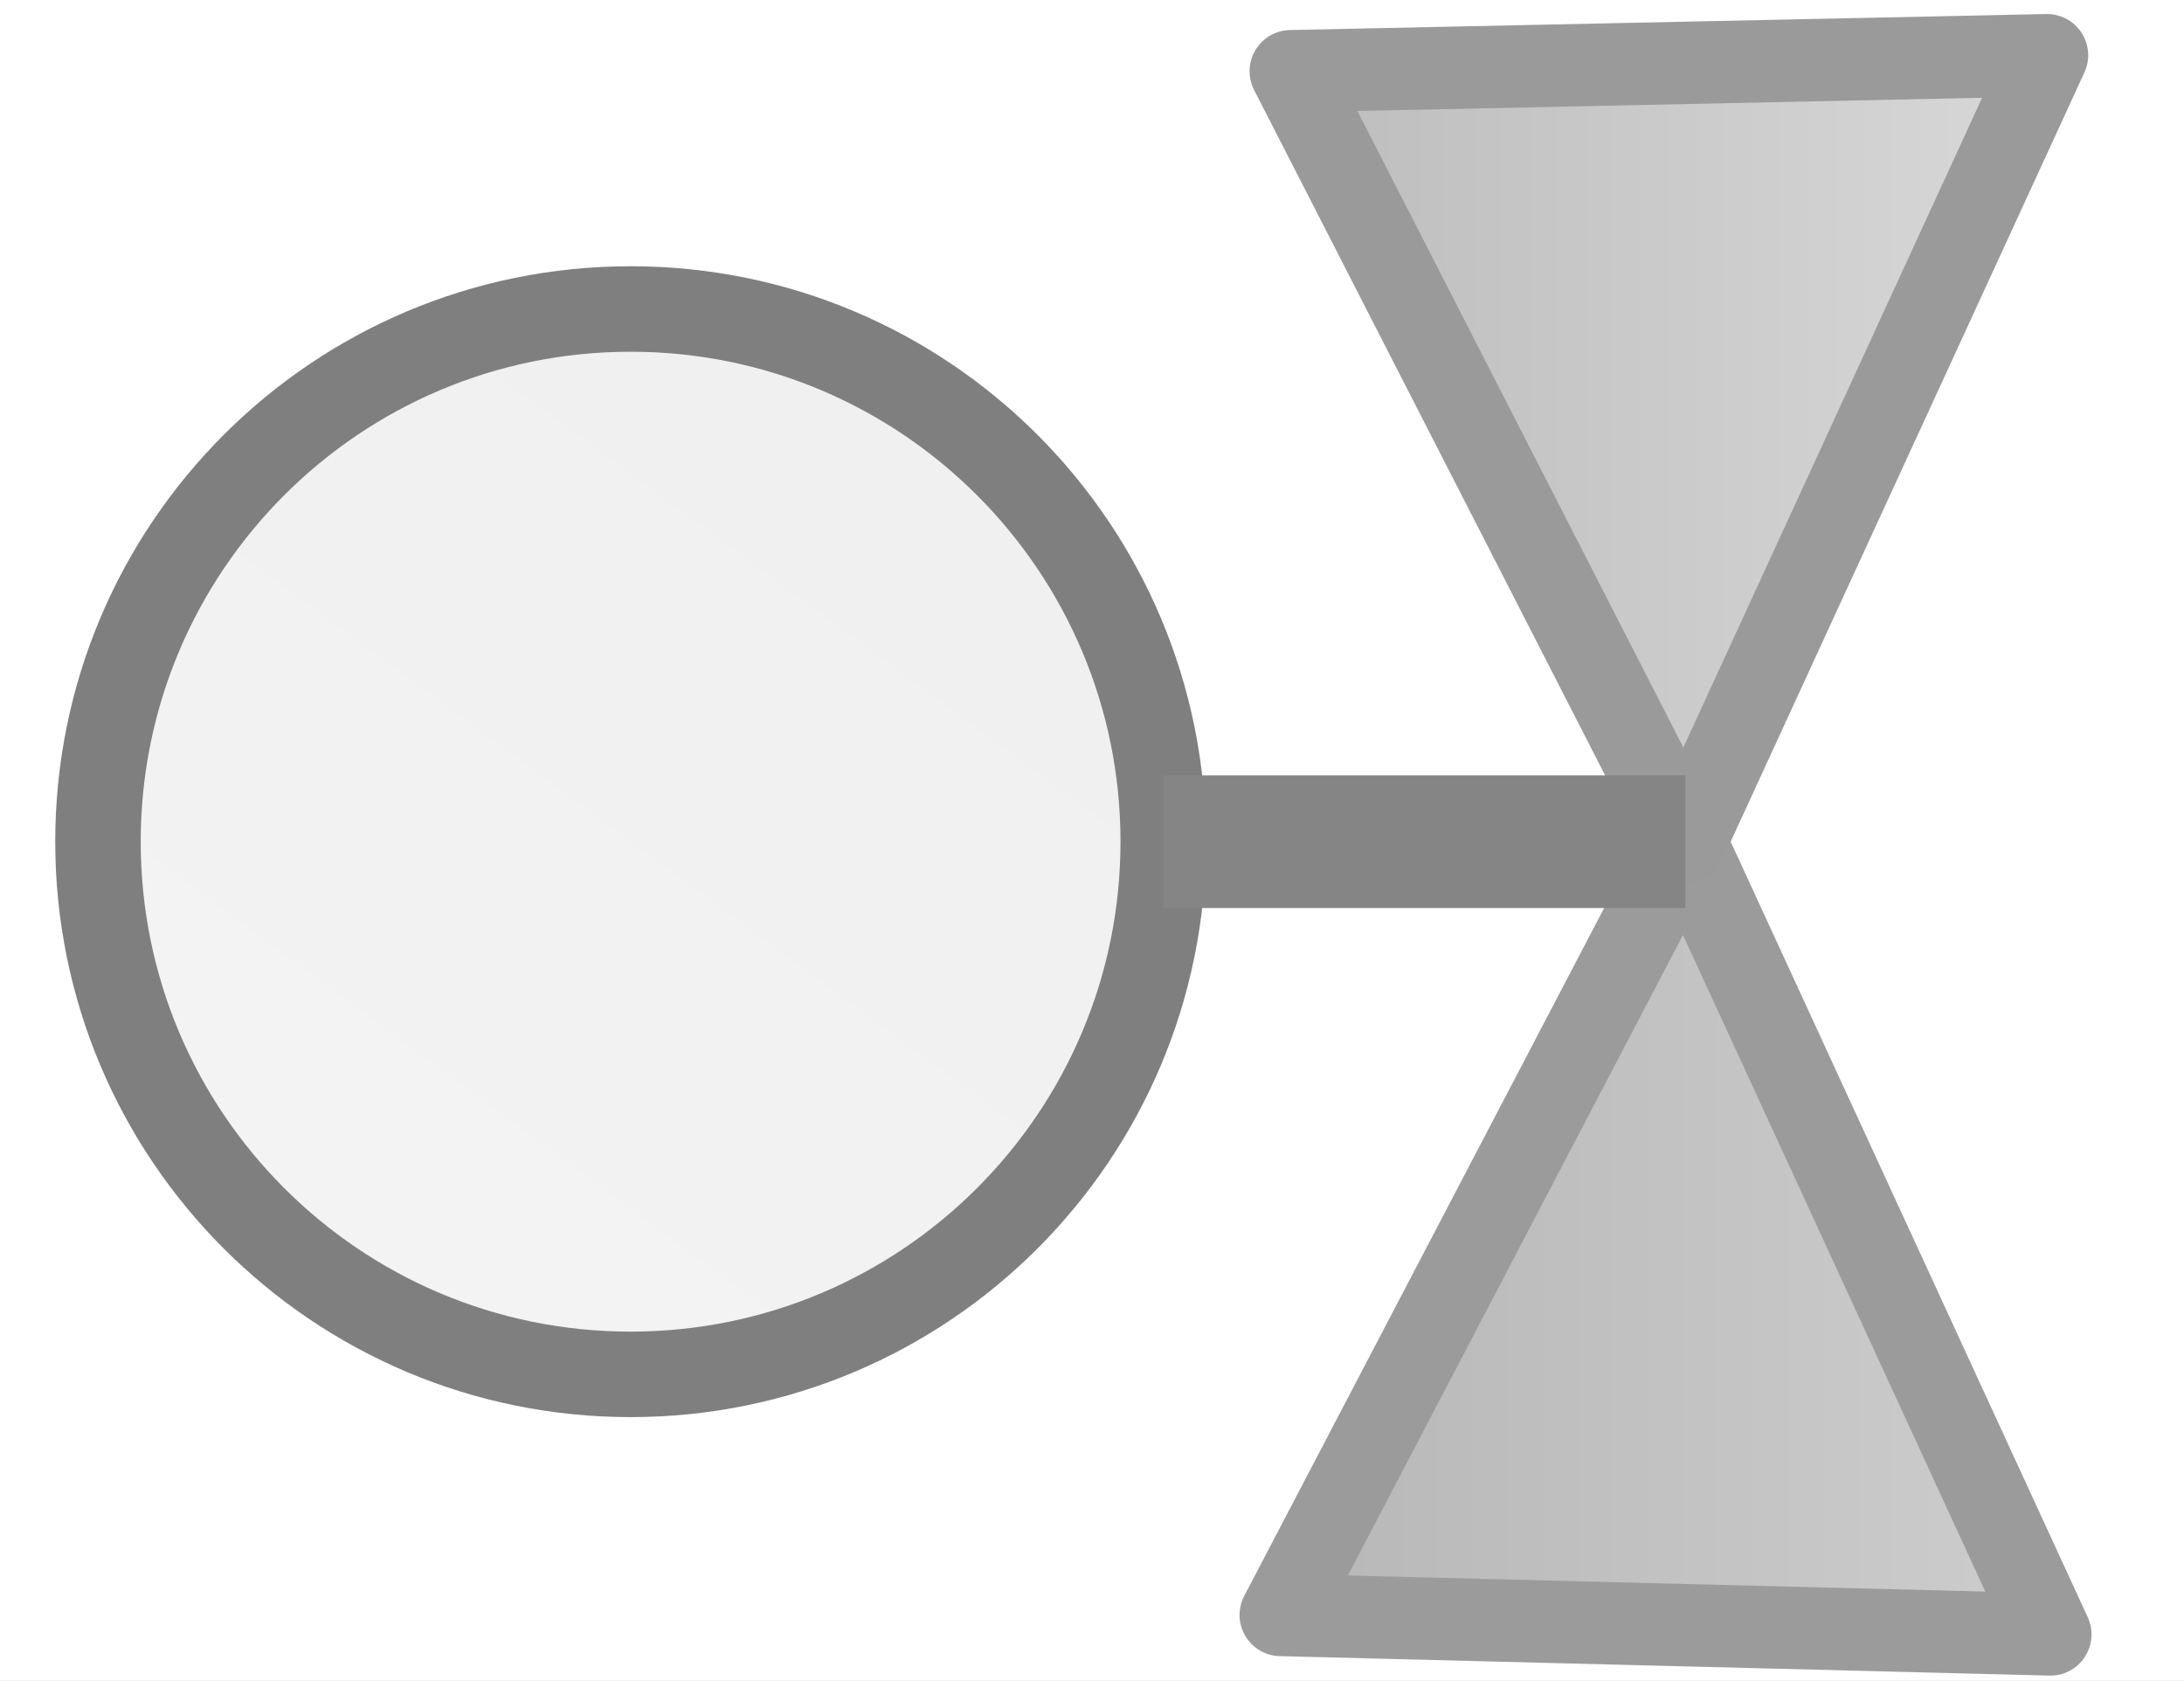
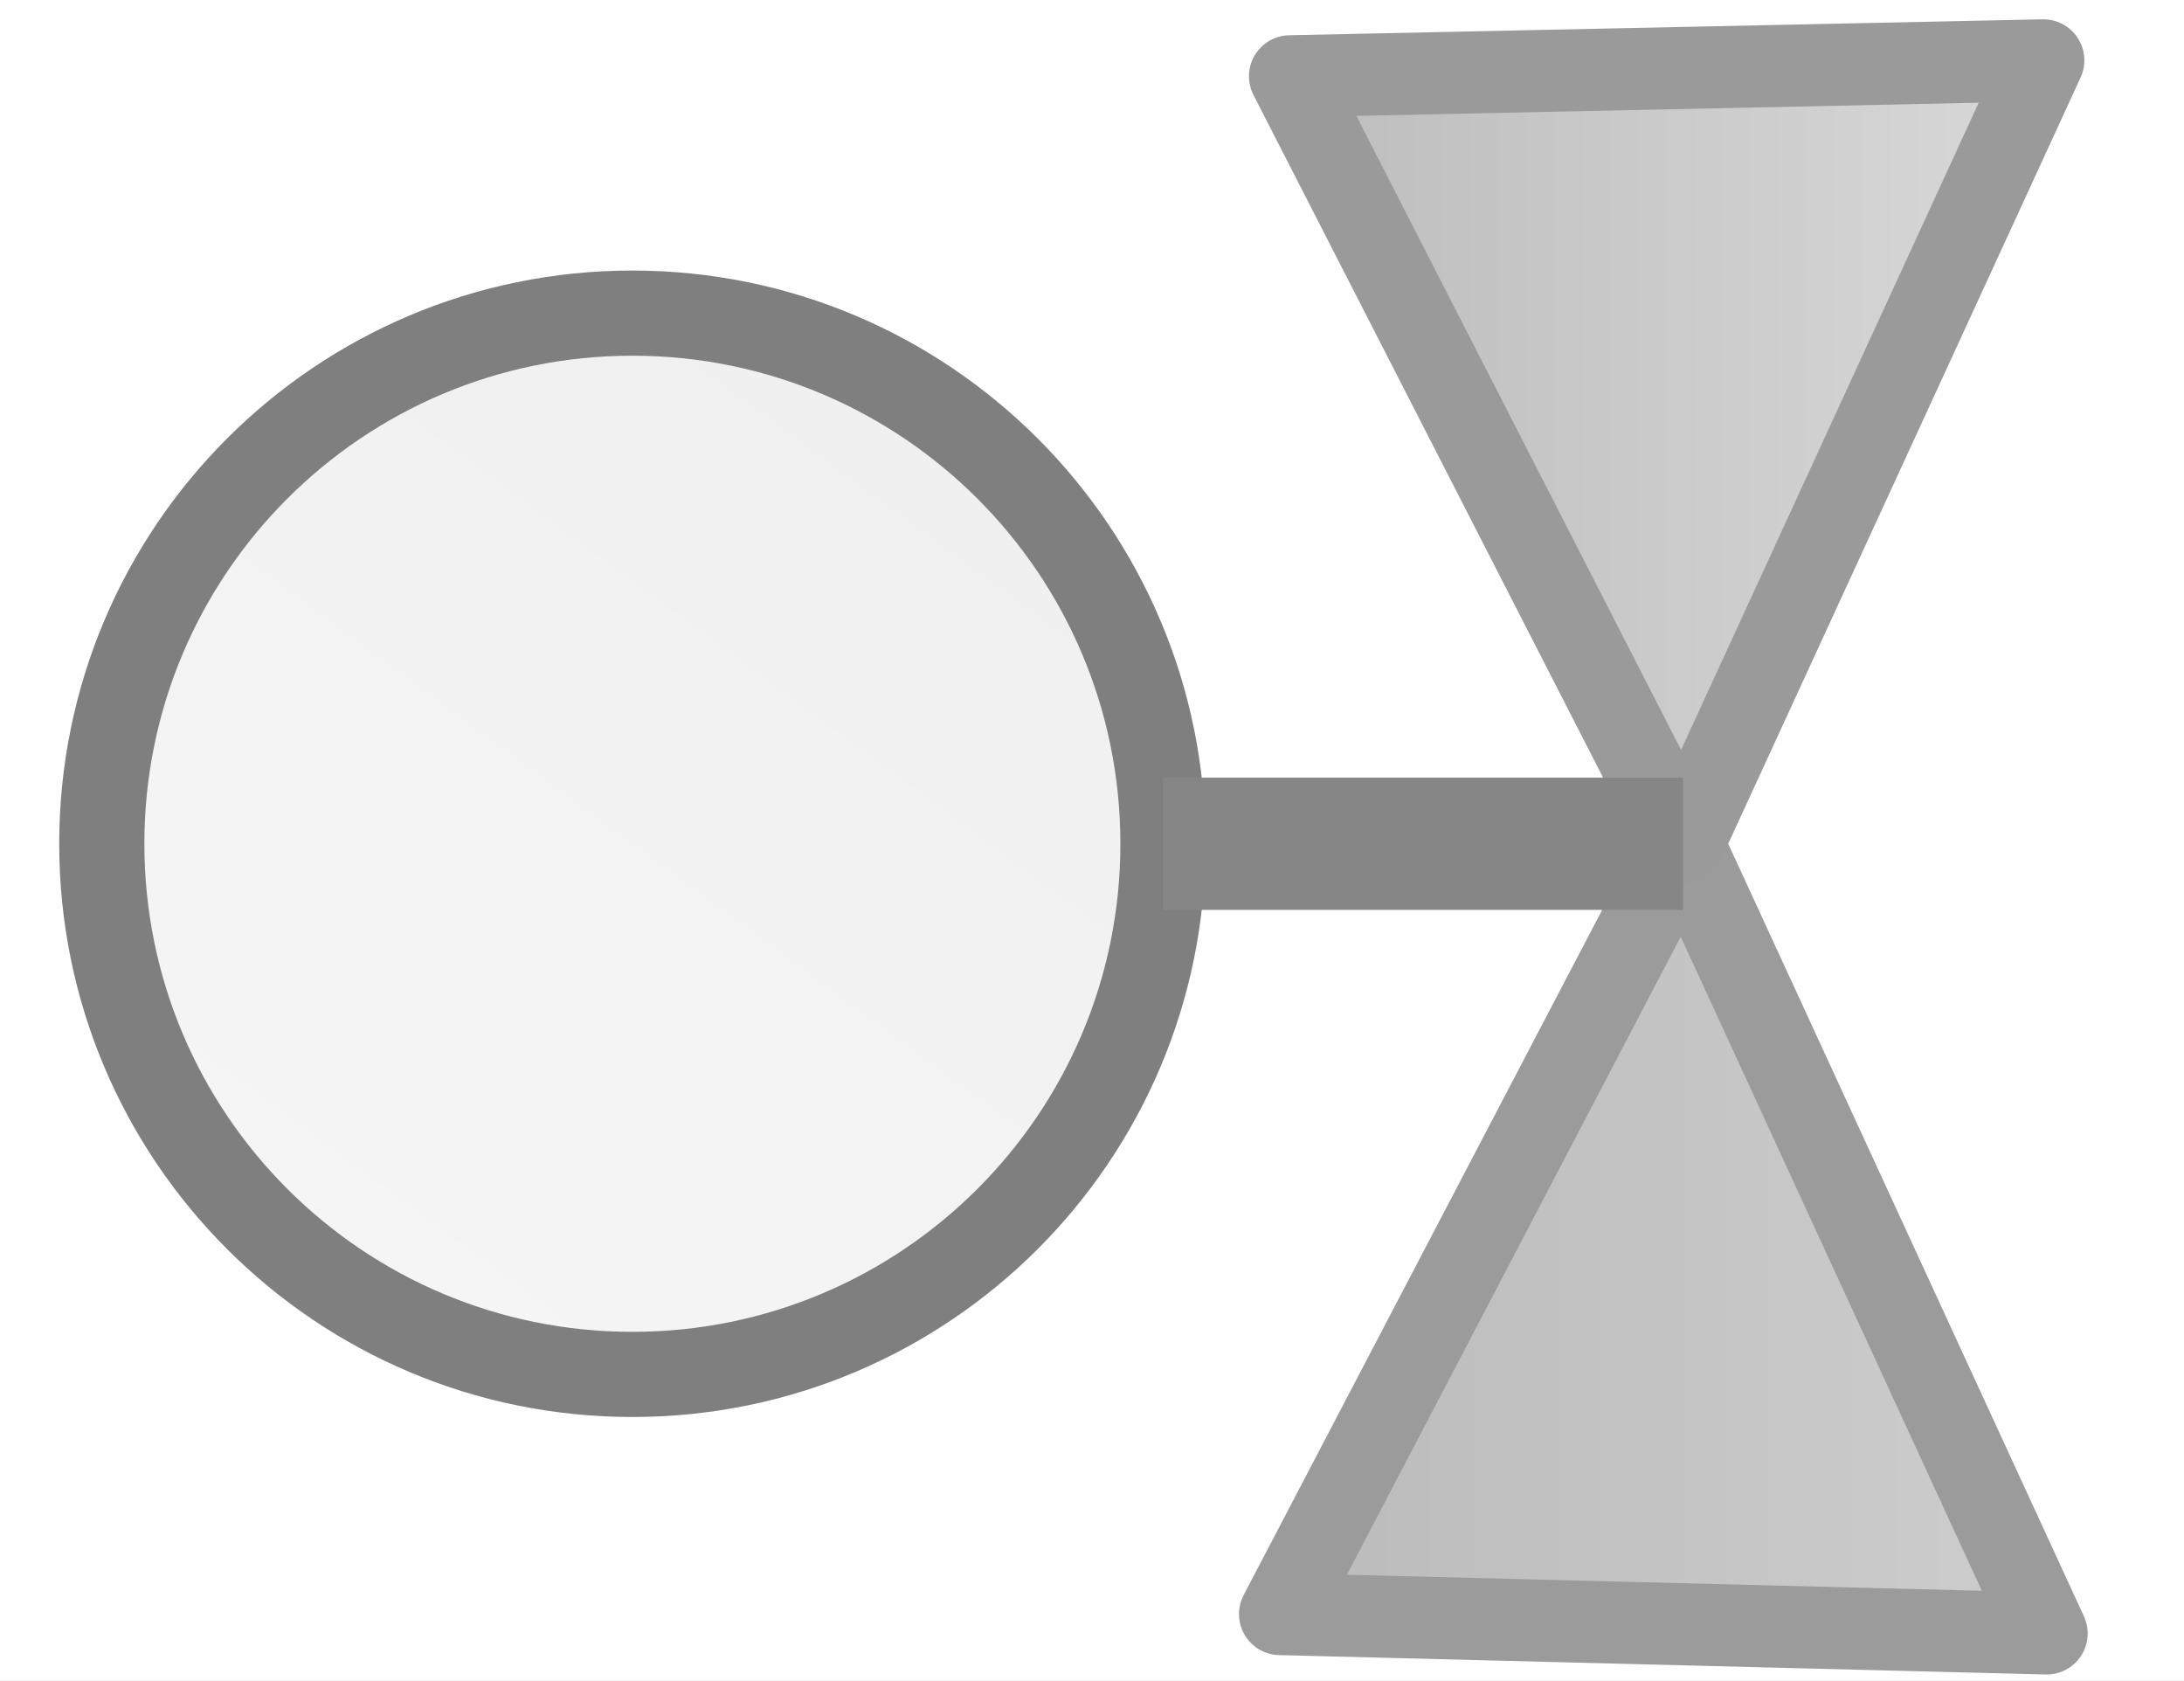
<svg xmlns="http://www.w3.org/2000/svg" width="65" height="50" viewBox="0 0 65 50" data-primitive-scene="1" overflow="hidden">
  <defs>
    <linearGradient id="circle_0_paint" x1="0.914" y1="-0.063" x2="0.086" y2="1.063">
      <stop offset="0" stop-color="#efefef" />
-       <stop offset="1" stop-color="#f4f4f4" />
+       <stop offset="1" stop-color="#f6f6f6" />
    </linearGradient>
    <linearGradient id="triangle_0_paint" x1="1" y1="0.5" x2="-0" y2="0.5">
      <stop offset="0" stop-color="#cdcdcd" />
-       <stop offset="1" stop-color="#b7b7b7" />
+       <stop offset="1" stop-color="#bbbbbb" />
    </linearGradient>
    <linearGradient id="triangle_1_paint" x1="1" y1="0.5" x2="-0" y2="0.5">
      <stop offset="0" stop-color="#d8d8d8" />
      <stop offset="1" stop-color="#bdbdbd" />
    </linearGradient>
  </defs>
-   <rect width="65" height="50" fill="#ffffff" data-role="background" />
-   <circle cx="18.768" cy="25.047" r="15.852" id="circle_0" fill="url(#circle_0_paint)" stroke="#7f7f7f" stroke-width="2.544" stroke-linejoin="round" />
-   <polygon points="50.159,25.047 61.022,48.638 38.117,48.059" id="triangle_0" fill="url(#triangle_0_paint)" stroke="#9b9b9b" stroke-width="2.451" stroke-linejoin="round" />
-   <polygon points="50.159,25.047 38.415,2.119 60.923,1.643" id="triangle_1" fill="url(#triangle_1_paint)" stroke="#9a9a9a" stroke-width="2.451" stroke-linejoin="round" />
-   <line x1="34.619" y1="25.047" x2="50.159" y2="25.047" id="line_0" fill="none" stroke="#858585" stroke-width="3.949" stroke-linejoin="round" />
+   <g transform="matrix(1 0 0 1 0 0)">
+     <rect width="65" height="50" fill="#fefefe" data-role="background" />
+     <g transform="matrix(0.9961538 0 0 0.9961538 0.125 0.1586538)">
+       <circle cx="18.768" cy="25.047" r="15.852" id="circle_0" fill="url(#circle_0_paint)" stroke="#7f7f7f" stroke-width="2.544" stroke-linejoin="round" />
+       <polygon points="50.159,25.047 61.022,48.638 38.117,48.059" id="triangle_0" fill="url(#triangle_0_paint)" stroke="#9b9b9b" stroke-width="2.451" stroke-linejoin="round" />
+       <polygon points="50.159,25.047 38.415,2.119 60.923,1.643" id="triangle_1" fill="url(#triangle_1_paint)" stroke="#9a9a9a" stroke-width="2.451" stroke-linejoin="round" />
+       <line x1="34.619" y1="25.047" x2="50.159" y2="25.047" id="line_0" fill="none" stroke="#868686" stroke-width="3.949" stroke-linejoin="round" />
+     </g>
+   </g>
</svg>
